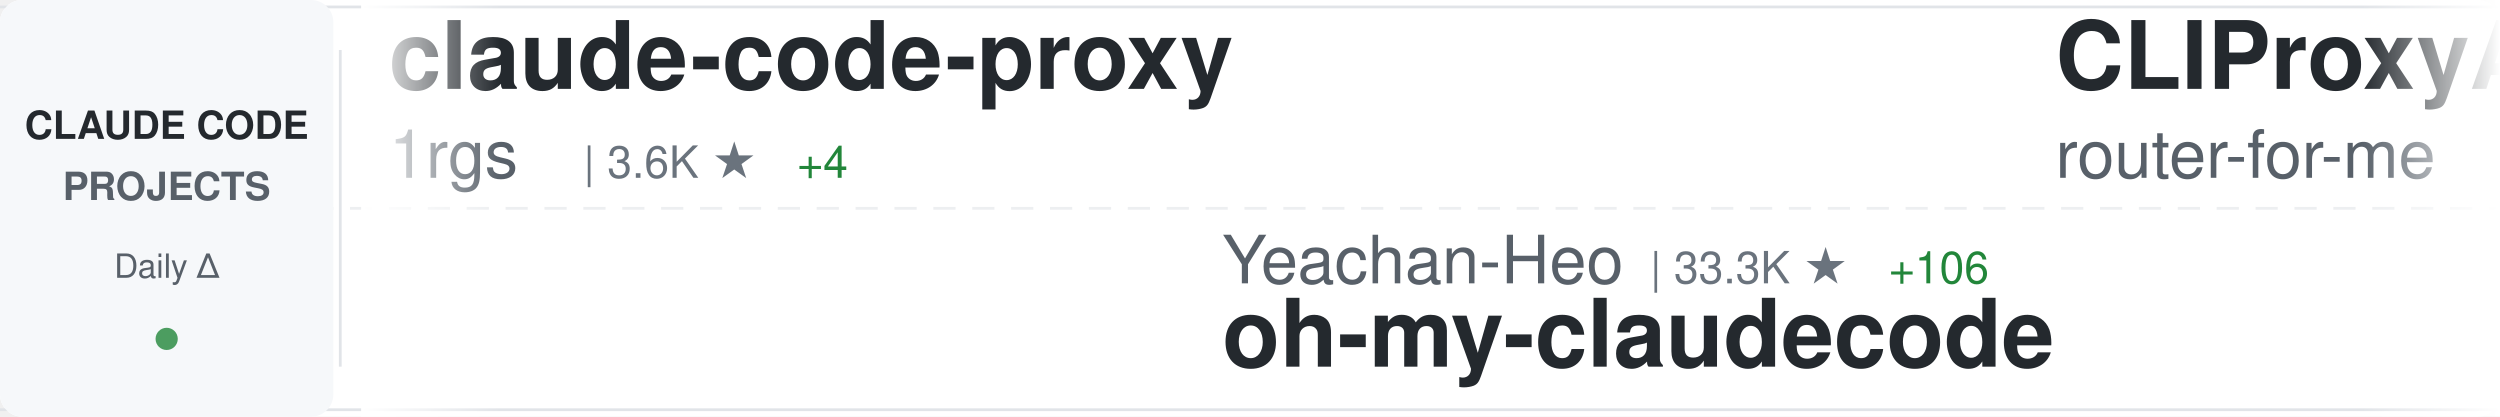
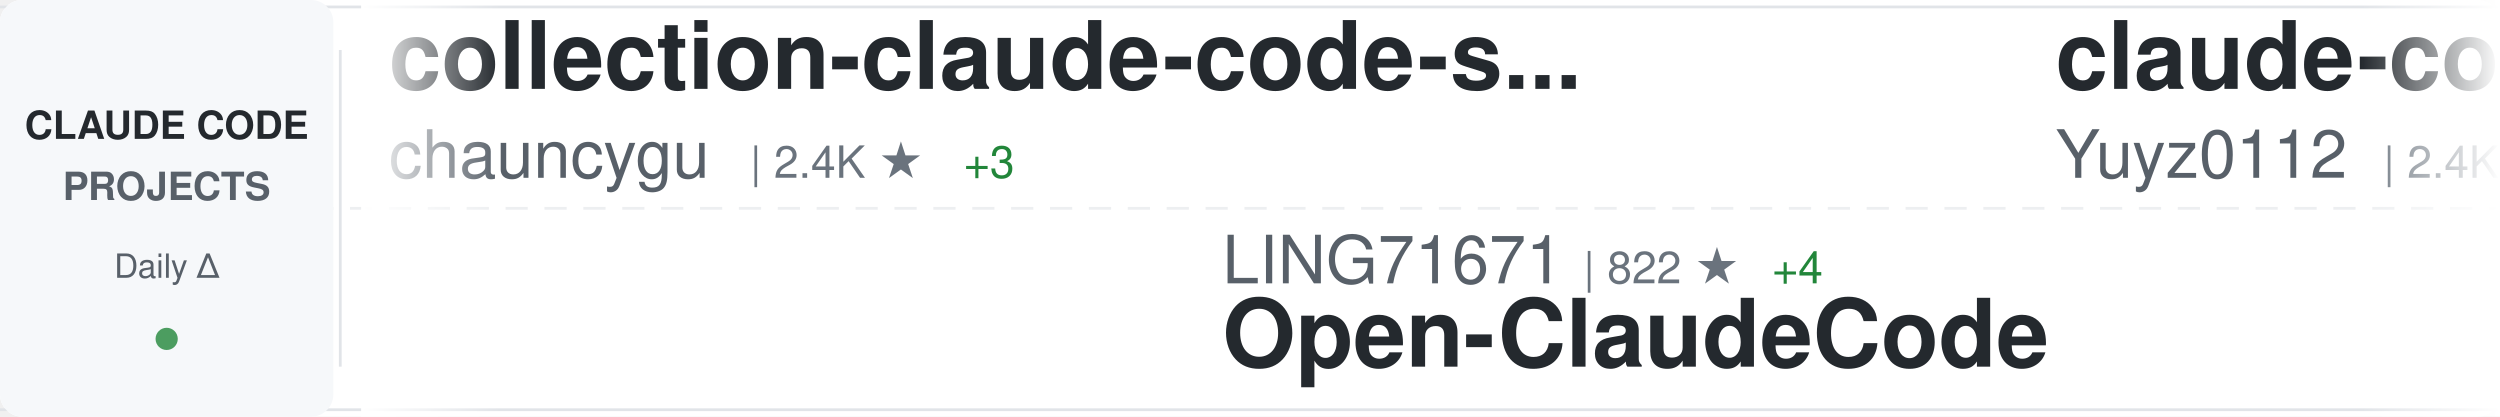
<svg xmlns="http://www.w3.org/2000/svg" width="900" height="150">
  <defs>
    <linearGradient id="awesomeLeftFade" x1="0%" y1="0%" x2="100%" y2="0%">
      <stop offset="0%" style="stop-color:#ffffff;stop-opacity:1" />
      <stop offset="100%" style="stop-color:#ffffff;stop-opacity:0" />
    </linearGradient>
    <linearGradient id="awesomeRightFade" x1="0%" y1="0%" x2="100%" y2="0%">
      <stop offset="0%" style="stop-color:#ffffff;stop-opacity:0" />
      <stop offset="100%" style="stop-color:#ffffff;stop-opacity:1" />
    </linearGradient>
  </defs>
  <rect width="900" height="150" fill="#ffffff" rx="8" />
  <rect x="0" y="2" width="900" height="1" fill="#e1e4e8" />
  <rect x="0" y="147" width="900" height="1" fill="#e1e4e8" />
  <line x1="0" y1="75" x2="900" y2="75" stroke="#e1e4e8" stroke-width="1" stroke-dasharray="8 6" opacity="0.6" />
  <rect x="0" y="0" width="120" height="150" fill="#f6f8fa" rx="8" />
  <text x="60" y="50" font-family="-apple-system, BlinkMacSystemFont, 'Segoe UI', Helvetica, Arial, sans-serif" font-size="14" font-weight="600" fill="#24292e" text-anchor="middle">CLAUDE CODE</text>
  <text x="60" y="72" font-family="-apple-system, BlinkMacSystemFont, 'Segoe UI', Helvetica, Arial, sans-serif" font-size="14" font-weight="600" fill="#586069" text-anchor="middle">PROJECTS</text>
  <text x="60" y="100" font-family="-apple-system, BlinkMacSystemFont, 'Segoe UI', Helvetica, Arial, sans-serif" font-size="12" font-weight="500" fill="#586069" text-anchor="middle">Daily Δ</text>
  <circle cx="60" cy="122" r="4" fill="#22863a" opacity="0.8" />
  <rect x="122" y="18" width="1" height="114" fill="#e1e4e8" />
  <clipPath id="awesomeTickerClip">
    <rect x="130" y="0" width="770" height="150" />
  </clipPath>
  <g clip-path="url(#awesomeTickerClip)">
    <g id="awesomeTickerItems">
      <animateTransform attributeName="transform" attributeType="XML" type="translate" from="0 0" to="-3000 0" dur="54s" repeatCount="indefinite" />
      <g transform="translate(0, 0)">
+         <text x="140" y="32" font-family="-apple-system, BlinkMacSystemFont, 'Segoe UI', Helvetica, Arial, sans-serif" font-size="34" font-weight="600" fill="#24292e">collection-claude-code-s...</text>
+         <text x="140" y="64" font-family="-apple-system, BlinkMacSystemFont, 'Segoe UI', Helvetica, Arial, sans-serif" font-size="24" font-weight="400" fill="#586069">chauncygu</text>
+         <text x="270" y="64" font-family="-apple-system, BlinkMacSystemFont, 'Segoe UI', Helvetica, Arial, sans-serif" font-size="16" font-weight="500" fill="#6a737d">| 2.4K ★</text>
+         <text x="347" y="64" font-family="-apple-system, BlinkMacSystemFont, 'Segoe UI', Helvetica, Arial, sans-serif" font-size="16" font-weight="500" fill="#22863a"> +3</text>
+       </g>
+       <g transform="translate(300, 0)">
+         <text x="140" y="102" font-family="-apple-system, BlinkMacSystemFont, 'Segoe UI', Helvetica, Arial, sans-serif" font-size="24" font-weight="400" fill="#586069">LING71671</text>
+         <text x="270" y="102" font-family="-apple-system, BlinkMacSystemFont, 'Segoe UI', Helvetica, Arial, sans-serif" font-size="16" font-weight="500" fill="#6a737d">| 822 ★</text>
+         <text x="338" y="102" font-family="-apple-system, BlinkMacSystemFont, 'Segoe UI', Helvetica, Arial, sans-serif" font-size="16" font-weight="500" fill="#22863a"> +4</text>
+         <text x="140" y="132" font-family="-apple-system, BlinkMacSystemFont, 'Segoe UI', Helvetica, Arial, sans-serif" font-size="34" font-weight="600" fill="#24292e">Open-ClaudeCode</text>
+       </g>
+       <g transform="translate(600, 0)">
+         <text x="140" y="32" font-family="-apple-system, BlinkMacSystemFont, 'Segoe UI', Helvetica, Arial, sans-serif" font-size="34" font-weight="600" fill="#24292e">claude-code-reverse</text>
+         <text x="140" y="64" font-family="-apple-system, BlinkMacSystemFont, 'Segoe UI', Helvetica, Arial, sans-serif" font-size="24" font-weight="400" fill="#586069">Yuyz0112</text>
+         <text x="258" y="64" font-family="-apple-system, BlinkMacSystemFont, 'Segoe UI', Helvetica, Arial, sans-serif" font-size="16" font-weight="500" fill="#6a737d">| 2.4K ★</text>
+       </g>
+       <g transform="translate(900, 0)">
+         <text x="140" y="102" font-family="-apple-system, BlinkMacSystemFont, 'Segoe UI', Helvetica, Arial, sans-serif" font-size="24" font-weight="400" fill="#586069">diet103</text>
+         <text x="246" y="102" font-family="-apple-system, BlinkMacSystemFont, 'Segoe UI', Helvetica, Arial, sans-serif" font-size="16" font-weight="500" fill="#6a737d">| 9.6K ★</text>
+         <text x="323" y="102" font-family="-apple-system, BlinkMacSystemFont, 'Segoe UI', Helvetica, Arial, sans-serif" font-size="16" font-weight="500" fill="#22863a"> +5</text>
+         <text x="140" y="132" font-family="-apple-system, BlinkMacSystemFont, 'Segoe UI', Helvetica, Arial, sans-serif" font-size="34" font-weight="600" fill="#24292e">claude-code-infrastructu...</text>
+       </g>
+       <g transform="translate(1200, 0)">
+         <text x="140" y="32" font-family="-apple-system, BlinkMacSystemFont, 'Segoe UI', Helvetica, Arial, sans-serif" font-size="34" font-weight="600" fill="#24292e">claude-code-settings</text>
+         <text x="140" y="64" font-family="-apple-system, BlinkMacSystemFont, 'Segoe UI', Helvetica, Arial, sans-serif" font-size="24" font-weight="400" fill="#586069">feiskyer</text>
+         <text x="258" y="64" font-family="-apple-system, BlinkMacSystemFont, 'Segoe UI', Helvetica, Arial, sans-serif" font-size="16" font-weight="500" fill="#6a737d">| 1.5K ★</text>
+         <text x="335" y="64" font-family="-apple-system, BlinkMacSystemFont, 'Segoe UI', Helvetica, Arial, sans-serif" font-size="16" font-weight="500" fill="#22863a"> +3</text>
+       </g>
+       <g transform="translate(1500, 0)">
+         <text x="140" y="102" font-family="-apple-system, BlinkMacSystemFont, 'Segoe UI', Helvetica, Arial, sans-serif" font-size="24" font-weight="400" fill="#586069">Njengah</text>
+         <text x="246" y="102" font-family="-apple-system, BlinkMacSystemFont, 'Segoe UI', Helvetica, Arial, sans-serif" font-size="16" font-weight="500" fill="#6a737d">| 1.7K ★</text>
+         <text x="323" y="102" font-family="-apple-system, BlinkMacSystemFont, 'Segoe UI', Helvetica, Arial, sans-serif" font-size="16" font-weight="500" fill="#22863a"> +3</text>
+         <text x="140" y="132" font-family="-apple-system, BlinkMacSystemFont, 'Segoe UI', Helvetica, Arial, sans-serif" font-size="34" font-weight="600" fill="#24292e">claude-code-cheat-sheet</text>
+       </g>
+       <g transform="translate(1800, 0)">
        <text x="140" y="32" font-family="-apple-system, BlinkMacSystemFont, 'Segoe UI', Helvetica, Arial, sans-serif" font-size="34" font-weight="600" fill="#24292e">claude-code-proxy</text>
        <text x="140" y="64" font-family="-apple-system, BlinkMacSystemFont, 'Segoe UI', Helvetica, Arial, sans-serif" font-size="24" font-weight="400" fill="#586069">1rgs</text>
        <text x="210" y="64" font-family="-apple-system, BlinkMacSystemFont, 'Segoe UI', Helvetica, Arial, sans-serif" font-size="16" font-weight="500" fill="#6a737d">| 3.6K ★</text>
        <text x="287" y="64" font-family="-apple-system, BlinkMacSystemFont, 'Segoe UI', Helvetica, Arial, sans-serif" font-size="16" font-weight="500" fill="#22863a"> +4</text>
      </g>
-       <g transform="translate(300, 0)">
-         <text x="140" y="102" font-family="-apple-system, BlinkMacSystemFont, 'Segoe UI', Helvetica, Arial, sans-serif" font-size="24" font-weight="400" fill="#586069">Yeachan-Heo</text>
-         <text x="294" y="102" font-family="-apple-system, BlinkMacSystemFont, 'Segoe UI', Helvetica, Arial, sans-serif" font-size="16" font-weight="500" fill="#6a737d">| 33.3K ★</text>
-         <text x="380" y="102" font-family="-apple-system, BlinkMacSystemFont, 'Segoe UI', Helvetica, Arial, sans-serif" font-size="16" font-weight="500" fill="#22863a"> +106</text>
-         <text x="140" y="132" font-family="-apple-system, BlinkMacSystemFont, 'Segoe UI', Helvetica, Arial, sans-serif" font-size="34" font-weight="600" fill="#24292e">oh-my-claudecode</text>
-       </g>
-       <g transform="translate(600, 0)">
-         <text x="140" y="32" font-family="-apple-system, BlinkMacSystemFont, 'Segoe UI', Helvetica, Arial, sans-serif" font-size="34" font-weight="600" fill="#24292e">CLIProxyAPI</text>
-         <text x="140" y="64" font-family="-apple-system, BlinkMacSystemFont, 'Segoe UI', Helvetica, Arial, sans-serif" font-size="24" font-weight="400" fill="#586069">router-for-me</text>
-         <text x="318" y="64" font-family="-apple-system, BlinkMacSystemFont, 'Segoe UI', Helvetica, Arial, sans-serif" font-size="16" font-weight="500" fill="#6a737d">| 31.8K ★</text>
-         <text x="404" y="64" font-family="-apple-system, BlinkMacSystemFont, 'Segoe UI', Helvetica, Arial, sans-serif" font-size="16" font-weight="500" fill="#22863a"> +186</text>
-       </g>
-       <g transform="translate(900, 0)">
-         <text x="140" y="102" font-family="-apple-system, BlinkMacSystemFont, 'Segoe UI', Helvetica, Arial, sans-serif" font-size="24" font-weight="400" fill="#586069">FlorianBruniaux</text>
-         <text x="342" y="102" font-family="-apple-system, BlinkMacSystemFont, 'Segoe UI', Helvetica, Arial, sans-serif" font-size="16" font-weight="500" fill="#6a737d">| 4.3K ★</text>
-         <text x="419" y="102" font-family="-apple-system, BlinkMacSystemFont, 'Segoe UI', Helvetica, Arial, sans-serif" font-size="16" font-weight="500" fill="#22863a"> +17</text>
-         <text x="140" y="132" font-family="-apple-system, BlinkMacSystemFont, 'Segoe UI', Helvetica, Arial, sans-serif" font-size="34" font-weight="600" fill="#24292e">claude-code-ultimate-gui...</text>
-       </g>
-       <g transform="translate(1200, 0)">
-         <text x="140" y="32" font-family="-apple-system, BlinkMacSystemFont, 'Segoe UI', Helvetica, Arial, sans-serif" font-size="34" font-weight="600" fill="#24292e">agents</text>
-         <text x="140" y="64" font-family="-apple-system, BlinkMacSystemFont, 'Segoe UI', Helvetica, Arial, sans-serif" font-size="24" font-weight="400" fill="#586069">wshobson</text>
-         <text x="258" y="64" font-family="-apple-system, BlinkMacSystemFont, 'Segoe UI', Helvetica, Arial, sans-serif" font-size="16" font-weight="500" fill="#6a737d">| 35.1K ★</text>
-         <text x="344" y="64" font-family="-apple-system, BlinkMacSystemFont, 'Segoe UI', Helvetica, Arial, sans-serif" font-size="16" font-weight="500" fill="#22863a"> +51</text>
-       </g>
-       <g transform="translate(1500, 0)">
-         <text x="140" y="102" font-family="-apple-system, BlinkMacSystemFont, 'Segoe UI', Helvetica, Arial, sans-serif" font-size="24" font-weight="400" fill="#586069">frankbria</text>
-         <text x="270" y="102" font-family="-apple-system, BlinkMacSystemFont, 'Segoe UI', Helvetica, Arial, sans-serif" font-size="16" font-weight="500" fill="#6a737d">| 9.1K ★</text>
-         <text x="347" y="102" font-family="-apple-system, BlinkMacSystemFont, 'Segoe UI', Helvetica, Arial, sans-serif" font-size="16" font-weight="500" fill="#22863a"> +15</text>
-         <text x="140" y="132" font-family="-apple-system, BlinkMacSystemFont, 'Segoe UI', Helvetica, Arial, sans-serif" font-size="34" font-weight="600" fill="#24292e">ralph-claude-code</text>
-       </g>
-       <g transform="translate(1800, 0)">
-         <text x="140" y="32" font-family="-apple-system, BlinkMacSystemFont, 'Segoe UI', Helvetica, Arial, sans-serif" font-size="34" font-weight="600" fill="#24292e">ralph</text>
-         <text x="140" y="64" font-family="-apple-system, BlinkMacSystemFont, 'Segoe UI', Helvetica, Arial, sans-serif" font-size="24" font-weight="400" fill="#586069">snarktank</text>
-         <text x="270" y="64" font-family="-apple-system, BlinkMacSystemFont, 'Segoe UI', Helvetica, Arial, sans-serif" font-size="16" font-weight="500" fill="#6a737d">| 18.8K ★</text>
-         <text x="356" y="64" font-family="-apple-system, BlinkMacSystemFont, 'Segoe UI', Helvetica, Arial, sans-serif" font-size="16" font-weight="500" fill="#22863a"> +42</text>
-       </g>
      <g transform="translate(2100, 0)">
-         <text x="140" y="102" font-family="-apple-system, BlinkMacSystemFont, 'Segoe UI', Helvetica, Arial, sans-serif" font-size="24" font-weight="400" fill="#586069">AICoderTudou</text>
-         <text x="306" y="102" font-family="-apple-system, BlinkMacSystemFont, 'Segoe UI', Helvetica, Arial, sans-serif" font-size="16" font-weight="500" fill="#6a737d">| 498 ★</text>
-         <text x="374" y="102" font-family="-apple-system, BlinkMacSystemFont, 'Segoe UI', Helvetica, Arial, sans-serif" font-size="16" font-weight="500" fill="#22863a"> +1</text>
-         <text x="140" y="132" font-family="-apple-system, BlinkMacSystemFont, 'Segoe UI', Helvetica, Arial, sans-serif" font-size="34" font-weight="600" fill="#24292e">claude-code-tudou</text>
+         <text x="140" y="102" font-family="-apple-system, BlinkMacSystemFont, 'Segoe UI', Helvetica, Arial, sans-serif" font-size="24" font-weight="400" fill="#586069">oboard</text>
+         <text x="234" y="102" font-family="-apple-system, BlinkMacSystemFont, 'Segoe UI', Helvetica, Arial, sans-serif" font-size="16" font-weight="500" fill="#6a737d">| 3.1K ★</text>
+         <text x="311" y="102" font-family="-apple-system, BlinkMacSystemFont, 'Segoe UI', Helvetica, Arial, sans-serif" font-size="16" font-weight="500" fill="#22863a"> +2</text>
+         <text x="140" y="132" font-family="-apple-system, BlinkMacSystemFont, 'Segoe UI', Helvetica, Arial, sans-serif" font-size="34" font-weight="600" fill="#24292e">claude-code-rev</text>
      </g>
      <g transform="translate(2400, 0)">
-         <text x="140" y="32" font-family="-apple-system, BlinkMacSystemFont, 'Segoe UI', Helvetica, Arial, sans-serif" font-size="34" font-weight="600" fill="#24292e">claude-code</text>
-         <text x="140" y="64" font-family="-apple-system, BlinkMacSystemFont, 'Segoe UI', Helvetica, Arial, sans-serif" font-size="24" font-weight="400" fill="#586069">alex000kim</text>
-         <text x="282" y="64" font-family="-apple-system, BlinkMacSystemFont, 'Segoe UI', Helvetica, Arial, sans-serif" font-size="16" font-weight="500" fill="#6a737d">| 225 ★</text>
-         <text x="350" y="64" font-family="-apple-system, BlinkMacSystemFont, 'Segoe UI', Helvetica, Arial, sans-serif" font-size="16" font-weight="500" fill="#22863a"> +1</text>
+         <text x="140" y="32" font-family="-apple-system, BlinkMacSystemFont, 'Segoe UI', Helvetica, Arial, sans-serif" font-size="34" font-weight="600" fill="#24292e">claude-code-pm-course</text>
+         <text x="140" y="64" font-family="-apple-system, BlinkMacSystemFont, 'Segoe UI', Helvetica, Arial, sans-serif" font-size="24" font-weight="400" fill="#586069">carlvellotti</text>
+         <text x="306" y="64" font-family="-apple-system, BlinkMacSystemFont, 'Segoe UI', Helvetica, Arial, sans-serif" font-size="16" font-weight="500" fill="#6a737d">| 2.0K ★</text>
+         <text x="383" y="64" font-family="-apple-system, BlinkMacSystemFont, 'Segoe UI', Helvetica, Arial, sans-serif" font-size="16" font-weight="500" fill="#22863a"> +2</text>
      </g>
      <g transform="translate(2700, 0)">
-         <text x="140" y="102" font-family="-apple-system, BlinkMacSystemFont, 'Segoe UI', Helvetica, Arial, sans-serif" font-size="24" font-weight="400" fill="#586069">jarmuine</text>
-         <text x="258" y="102" font-family="-apple-system, BlinkMacSystemFont, 'Segoe UI', Helvetica, Arial, sans-serif" font-size="16" font-weight="500" fill="#6a737d">| 2.1K ★</text>
-         <text x="335" y="102" font-family="-apple-system, BlinkMacSystemFont, 'Segoe UI', Helvetica, Arial, sans-serif" font-size="16" font-weight="500" fill="#22863a"> +4</text>
+         <text x="140" y="102" font-family="-apple-system, BlinkMacSystemFont, 'Segoe UI', Helvetica, Arial, sans-serif" font-size="24" font-weight="400" fill="#586069">mehmoodosman</text>
+         <text x="306" y="102" font-family="-apple-system, BlinkMacSystemFont, 'Segoe UI', Helvetica, Arial, sans-serif" font-size="16" font-weight="500" fill="#6a737d">| 169 ★</text>
        <text x="140" y="132" font-family="-apple-system, BlinkMacSystemFont, 'Segoe UI', Helvetica, Arial, sans-serif" font-size="34" font-weight="600" fill="#24292e">claude-code</text>
      </g>
      <g transform="translate(3000, 0)">
-         <text x="140" y="32" font-family="-apple-system, BlinkMacSystemFont, 'Segoe UI', Helvetica, Arial, sans-serif" font-size="34" font-weight="600" fill="#24292e">claude-code-proxy</text>
-         <text x="140" y="64" font-family="-apple-system, BlinkMacSystemFont, 'Segoe UI', Helvetica, Arial, sans-serif" font-size="24" font-weight="400" fill="#586069">1rgs</text>
-         <text x="210" y="64" font-family="-apple-system, BlinkMacSystemFont, 'Segoe UI', Helvetica, Arial, sans-serif" font-size="16" font-weight="500" fill="#6a737d">| 3.6K ★</text>
-         <text x="287" y="64" font-family="-apple-system, BlinkMacSystemFont, 'Segoe UI', Helvetica, Arial, sans-serif" font-size="16" font-weight="500" fill="#22863a"> +4</text>
+         <text x="140" y="32" font-family="-apple-system, BlinkMacSystemFont, 'Segoe UI', Helvetica, Arial, sans-serif" font-size="34" font-weight="600" fill="#24292e">collection-claude-code-s...</text>
+         <text x="140" y="64" font-family="-apple-system, BlinkMacSystemFont, 'Segoe UI', Helvetica, Arial, sans-serif" font-size="24" font-weight="400" fill="#586069">chauncygu</text>
+         <text x="270" y="64" font-family="-apple-system, BlinkMacSystemFont, 'Segoe UI', Helvetica, Arial, sans-serif" font-size="16" font-weight="500" fill="#6a737d">| 2.4K ★</text>
+         <text x="347" y="64" font-family="-apple-system, BlinkMacSystemFont, 'Segoe UI', Helvetica, Arial, sans-serif" font-size="16" font-weight="500" fill="#22863a"> +3</text>
      </g>
      <g transform="translate(3300, 0)">
-         <text x="140" y="102" font-family="-apple-system, BlinkMacSystemFont, 'Segoe UI', Helvetica, Arial, sans-serif" font-size="24" font-weight="400" fill="#586069">Yeachan-Heo</text>
-         <text x="294" y="102" font-family="-apple-system, BlinkMacSystemFont, 'Segoe UI', Helvetica, Arial, sans-serif" font-size="16" font-weight="500" fill="#6a737d">| 33.3K ★</text>
-         <text x="380" y="102" font-family="-apple-system, BlinkMacSystemFont, 'Segoe UI', Helvetica, Arial, sans-serif" font-size="16" font-weight="500" fill="#22863a"> +106</text>
-         <text x="140" y="132" font-family="-apple-system, BlinkMacSystemFont, 'Segoe UI', Helvetica, Arial, sans-serif" font-size="34" font-weight="600" fill="#24292e">oh-my-claudecode</text>
+         <text x="140" y="102" font-family="-apple-system, BlinkMacSystemFont, 'Segoe UI', Helvetica, Arial, sans-serif" font-size="24" font-weight="400" fill="#586069">LING71671</text>
+         <text x="270" y="102" font-family="-apple-system, BlinkMacSystemFont, 'Segoe UI', Helvetica, Arial, sans-serif" font-size="16" font-weight="500" fill="#6a737d">| 822 ★</text>
+         <text x="338" y="102" font-family="-apple-system, BlinkMacSystemFont, 'Segoe UI', Helvetica, Arial, sans-serif" font-size="16" font-weight="500" fill="#22863a"> +4</text>
+         <text x="140" y="132" font-family="-apple-system, BlinkMacSystemFont, 'Segoe UI', Helvetica, Arial, sans-serif" font-size="34" font-weight="600" fill="#24292e">Open-ClaudeCode</text>
      </g>
      <g transform="translate(3600, 0)">
-         <text x="140" y="32" font-family="-apple-system, BlinkMacSystemFont, 'Segoe UI', Helvetica, Arial, sans-serif" font-size="34" font-weight="600" fill="#24292e">CLIProxyAPI</text>
-         <text x="140" y="64" font-family="-apple-system, BlinkMacSystemFont, 'Segoe UI', Helvetica, Arial, sans-serif" font-size="24" font-weight="400" fill="#586069">router-for-me</text>
-         <text x="318" y="64" font-family="-apple-system, BlinkMacSystemFont, 'Segoe UI', Helvetica, Arial, sans-serif" font-size="16" font-weight="500" fill="#6a737d">| 31.8K ★</text>
-         <text x="404" y="64" font-family="-apple-system, BlinkMacSystemFont, 'Segoe UI', Helvetica, Arial, sans-serif" font-size="16" font-weight="500" fill="#22863a"> +186</text>
+         <text x="140" y="32" font-family="-apple-system, BlinkMacSystemFont, 'Segoe UI', Helvetica, Arial, sans-serif" font-size="34" font-weight="600" fill="#24292e">claude-code-reverse</text>
+         <text x="140" y="64" font-family="-apple-system, BlinkMacSystemFont, 'Segoe UI', Helvetica, Arial, sans-serif" font-size="24" font-weight="400" fill="#586069">Yuyz0112</text>
+         <text x="258" y="64" font-family="-apple-system, BlinkMacSystemFont, 'Segoe UI', Helvetica, Arial, sans-serif" font-size="16" font-weight="500" fill="#6a737d">| 2.4K ★</text>
      </g>
      <g transform="translate(3900, 0)">
-         <text x="140" y="102" font-family="-apple-system, BlinkMacSystemFont, 'Segoe UI', Helvetica, Arial, sans-serif" font-size="24" font-weight="400" fill="#586069">FlorianBruniaux</text>
-         <text x="342" y="102" font-family="-apple-system, BlinkMacSystemFont, 'Segoe UI', Helvetica, Arial, sans-serif" font-size="16" font-weight="500" fill="#6a737d">| 4.3K ★</text>
-         <text x="419" y="102" font-family="-apple-system, BlinkMacSystemFont, 'Segoe UI', Helvetica, Arial, sans-serif" font-size="16" font-weight="500" fill="#22863a"> +17</text>
-         <text x="140" y="132" font-family="-apple-system, BlinkMacSystemFont, 'Segoe UI', Helvetica, Arial, sans-serif" font-size="34" font-weight="600" fill="#24292e">claude-code-ultimate-gui...</text>
+         <text x="140" y="102" font-family="-apple-system, BlinkMacSystemFont, 'Segoe UI', Helvetica, Arial, sans-serif" font-size="24" font-weight="400" fill="#586069">diet103</text>
+         <text x="246" y="102" font-family="-apple-system, BlinkMacSystemFont, 'Segoe UI', Helvetica, Arial, sans-serif" font-size="16" font-weight="500" fill="#6a737d">| 9.6K ★</text>
+         <text x="323" y="102" font-family="-apple-system, BlinkMacSystemFont, 'Segoe UI', Helvetica, Arial, sans-serif" font-size="16" font-weight="500" fill="#22863a"> +5</text>
+         <text x="140" y="132" font-family="-apple-system, BlinkMacSystemFont, 'Segoe UI', Helvetica, Arial, sans-serif" font-size="34" font-weight="600" fill="#24292e">claude-code-infrastructu...</text>
      </g>
    </g>
  </g>
  <rect x="130" y="0" width="50" height="150" fill="url(#awesomeLeftFade)" />
  <rect x="850" y="0" width="50" height="150" fill="url(#awesomeRightFade)" />
</svg>
